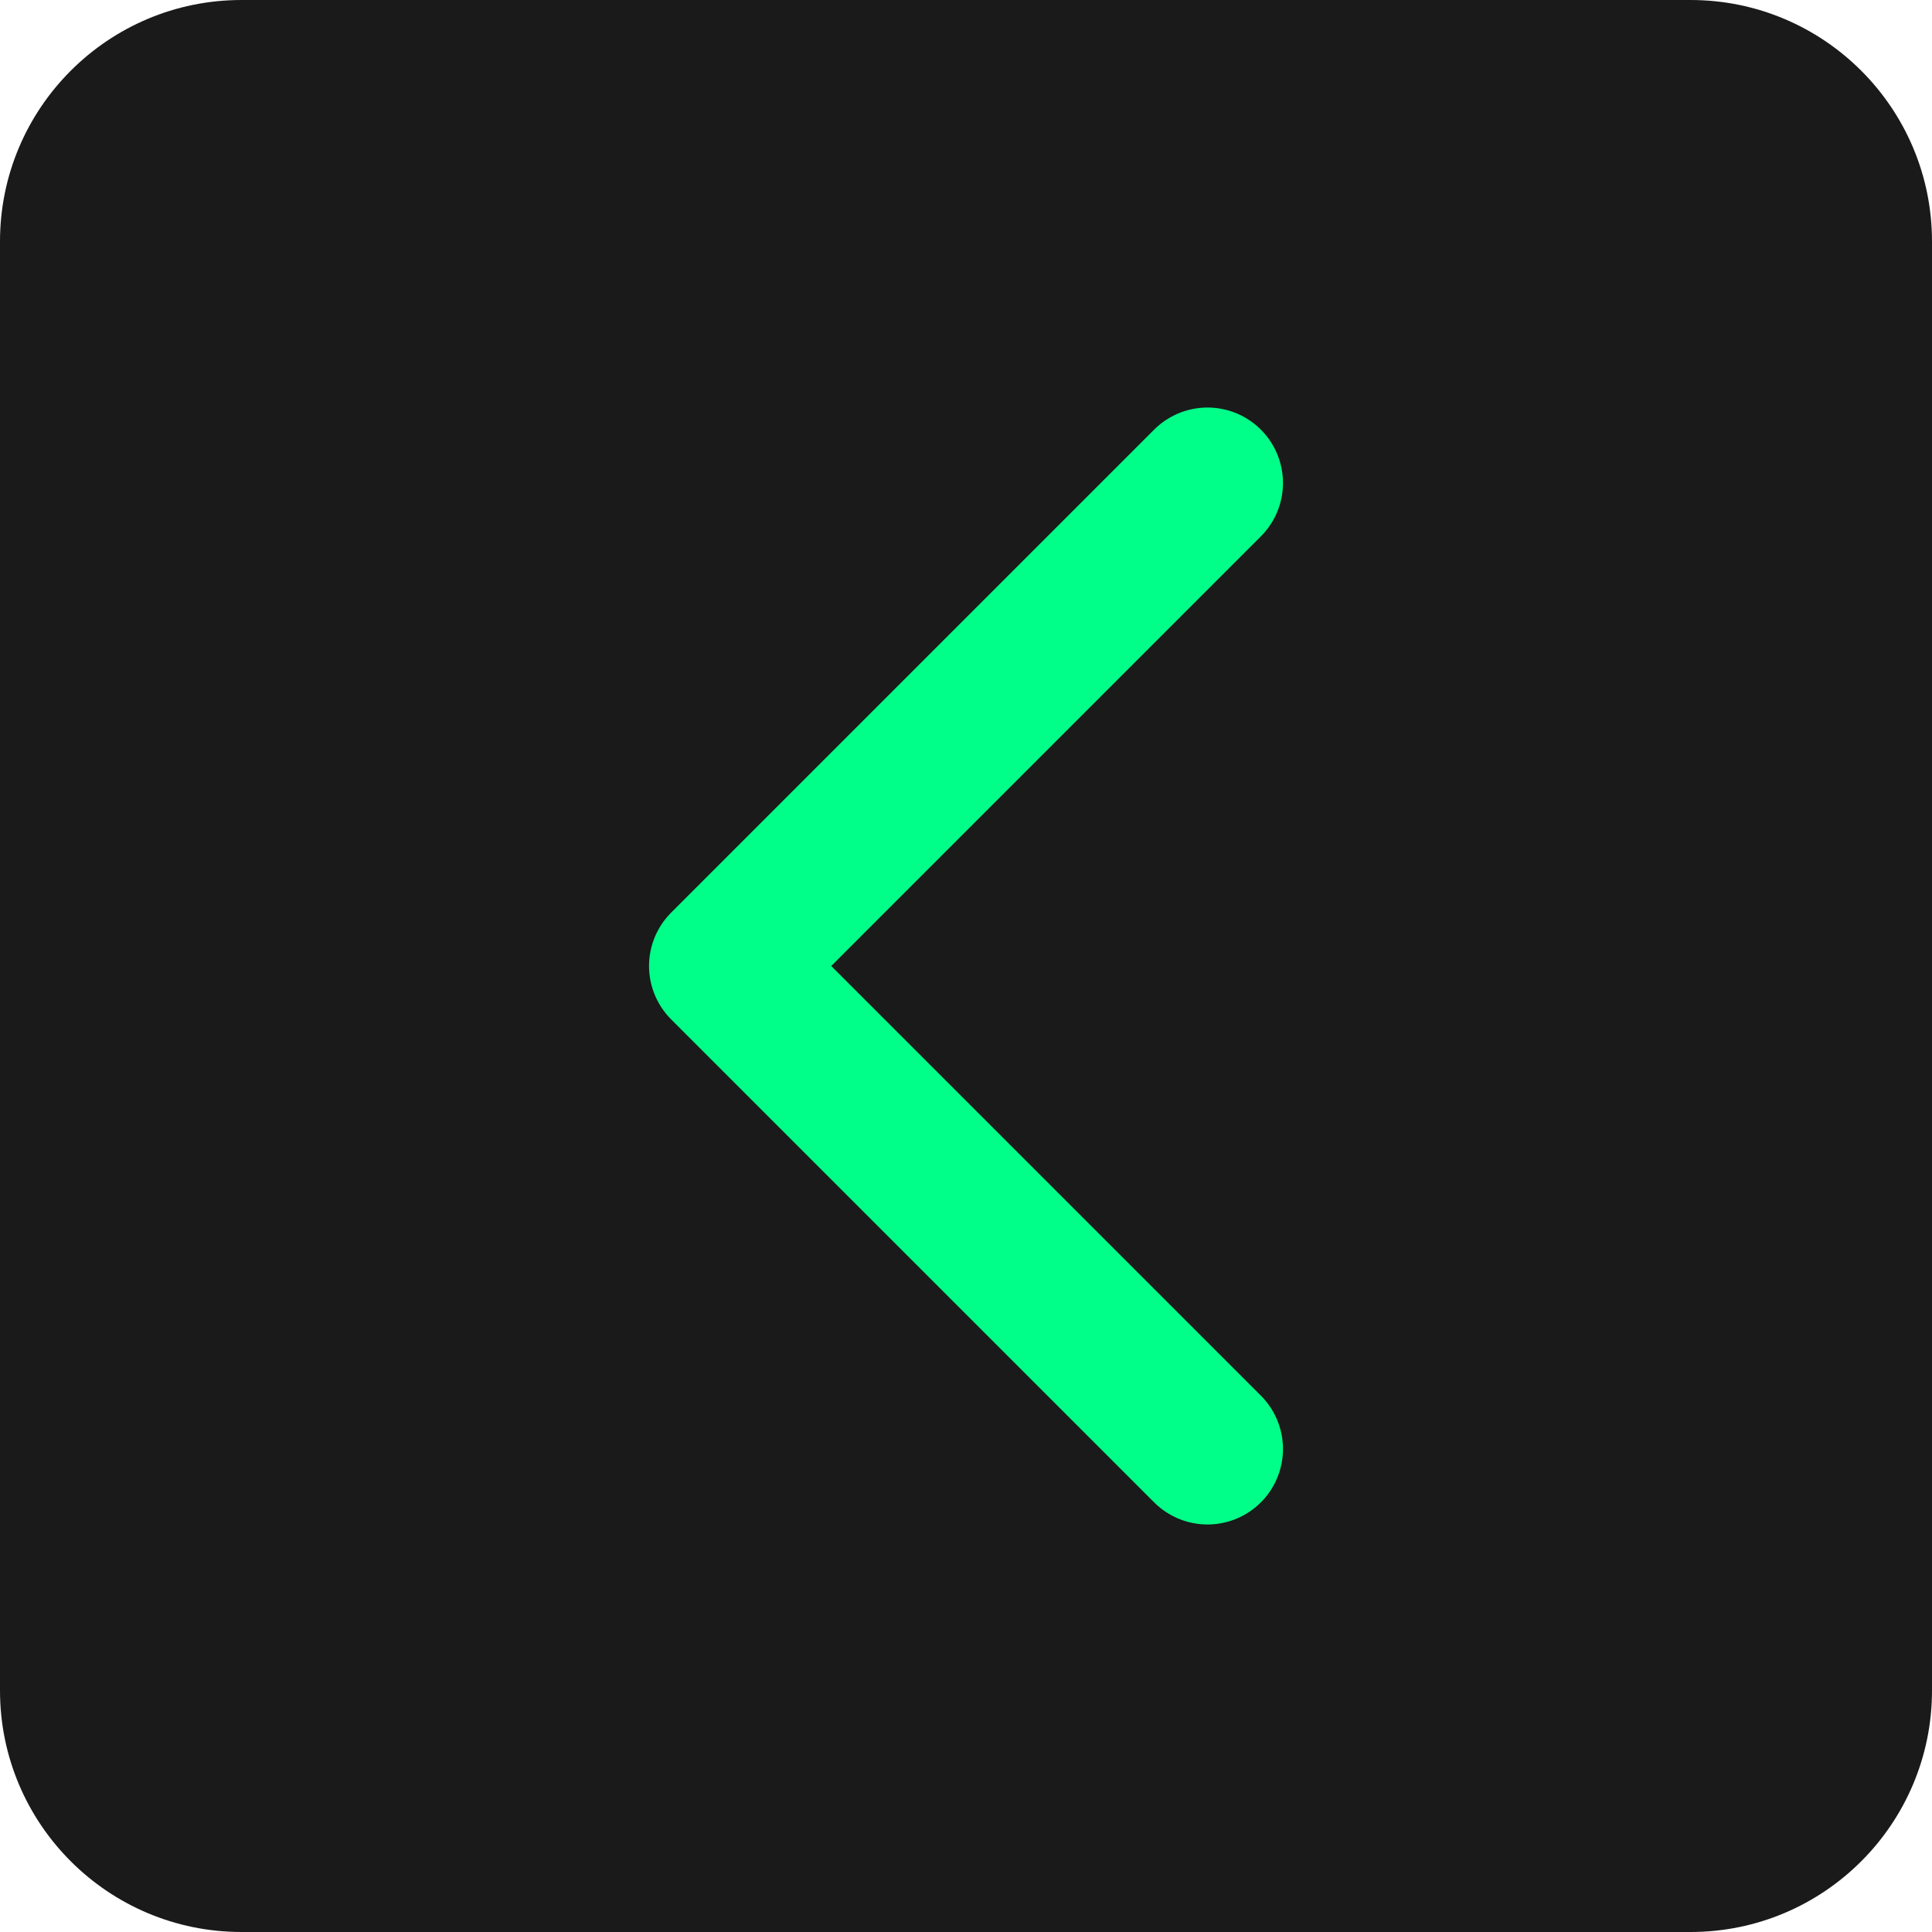
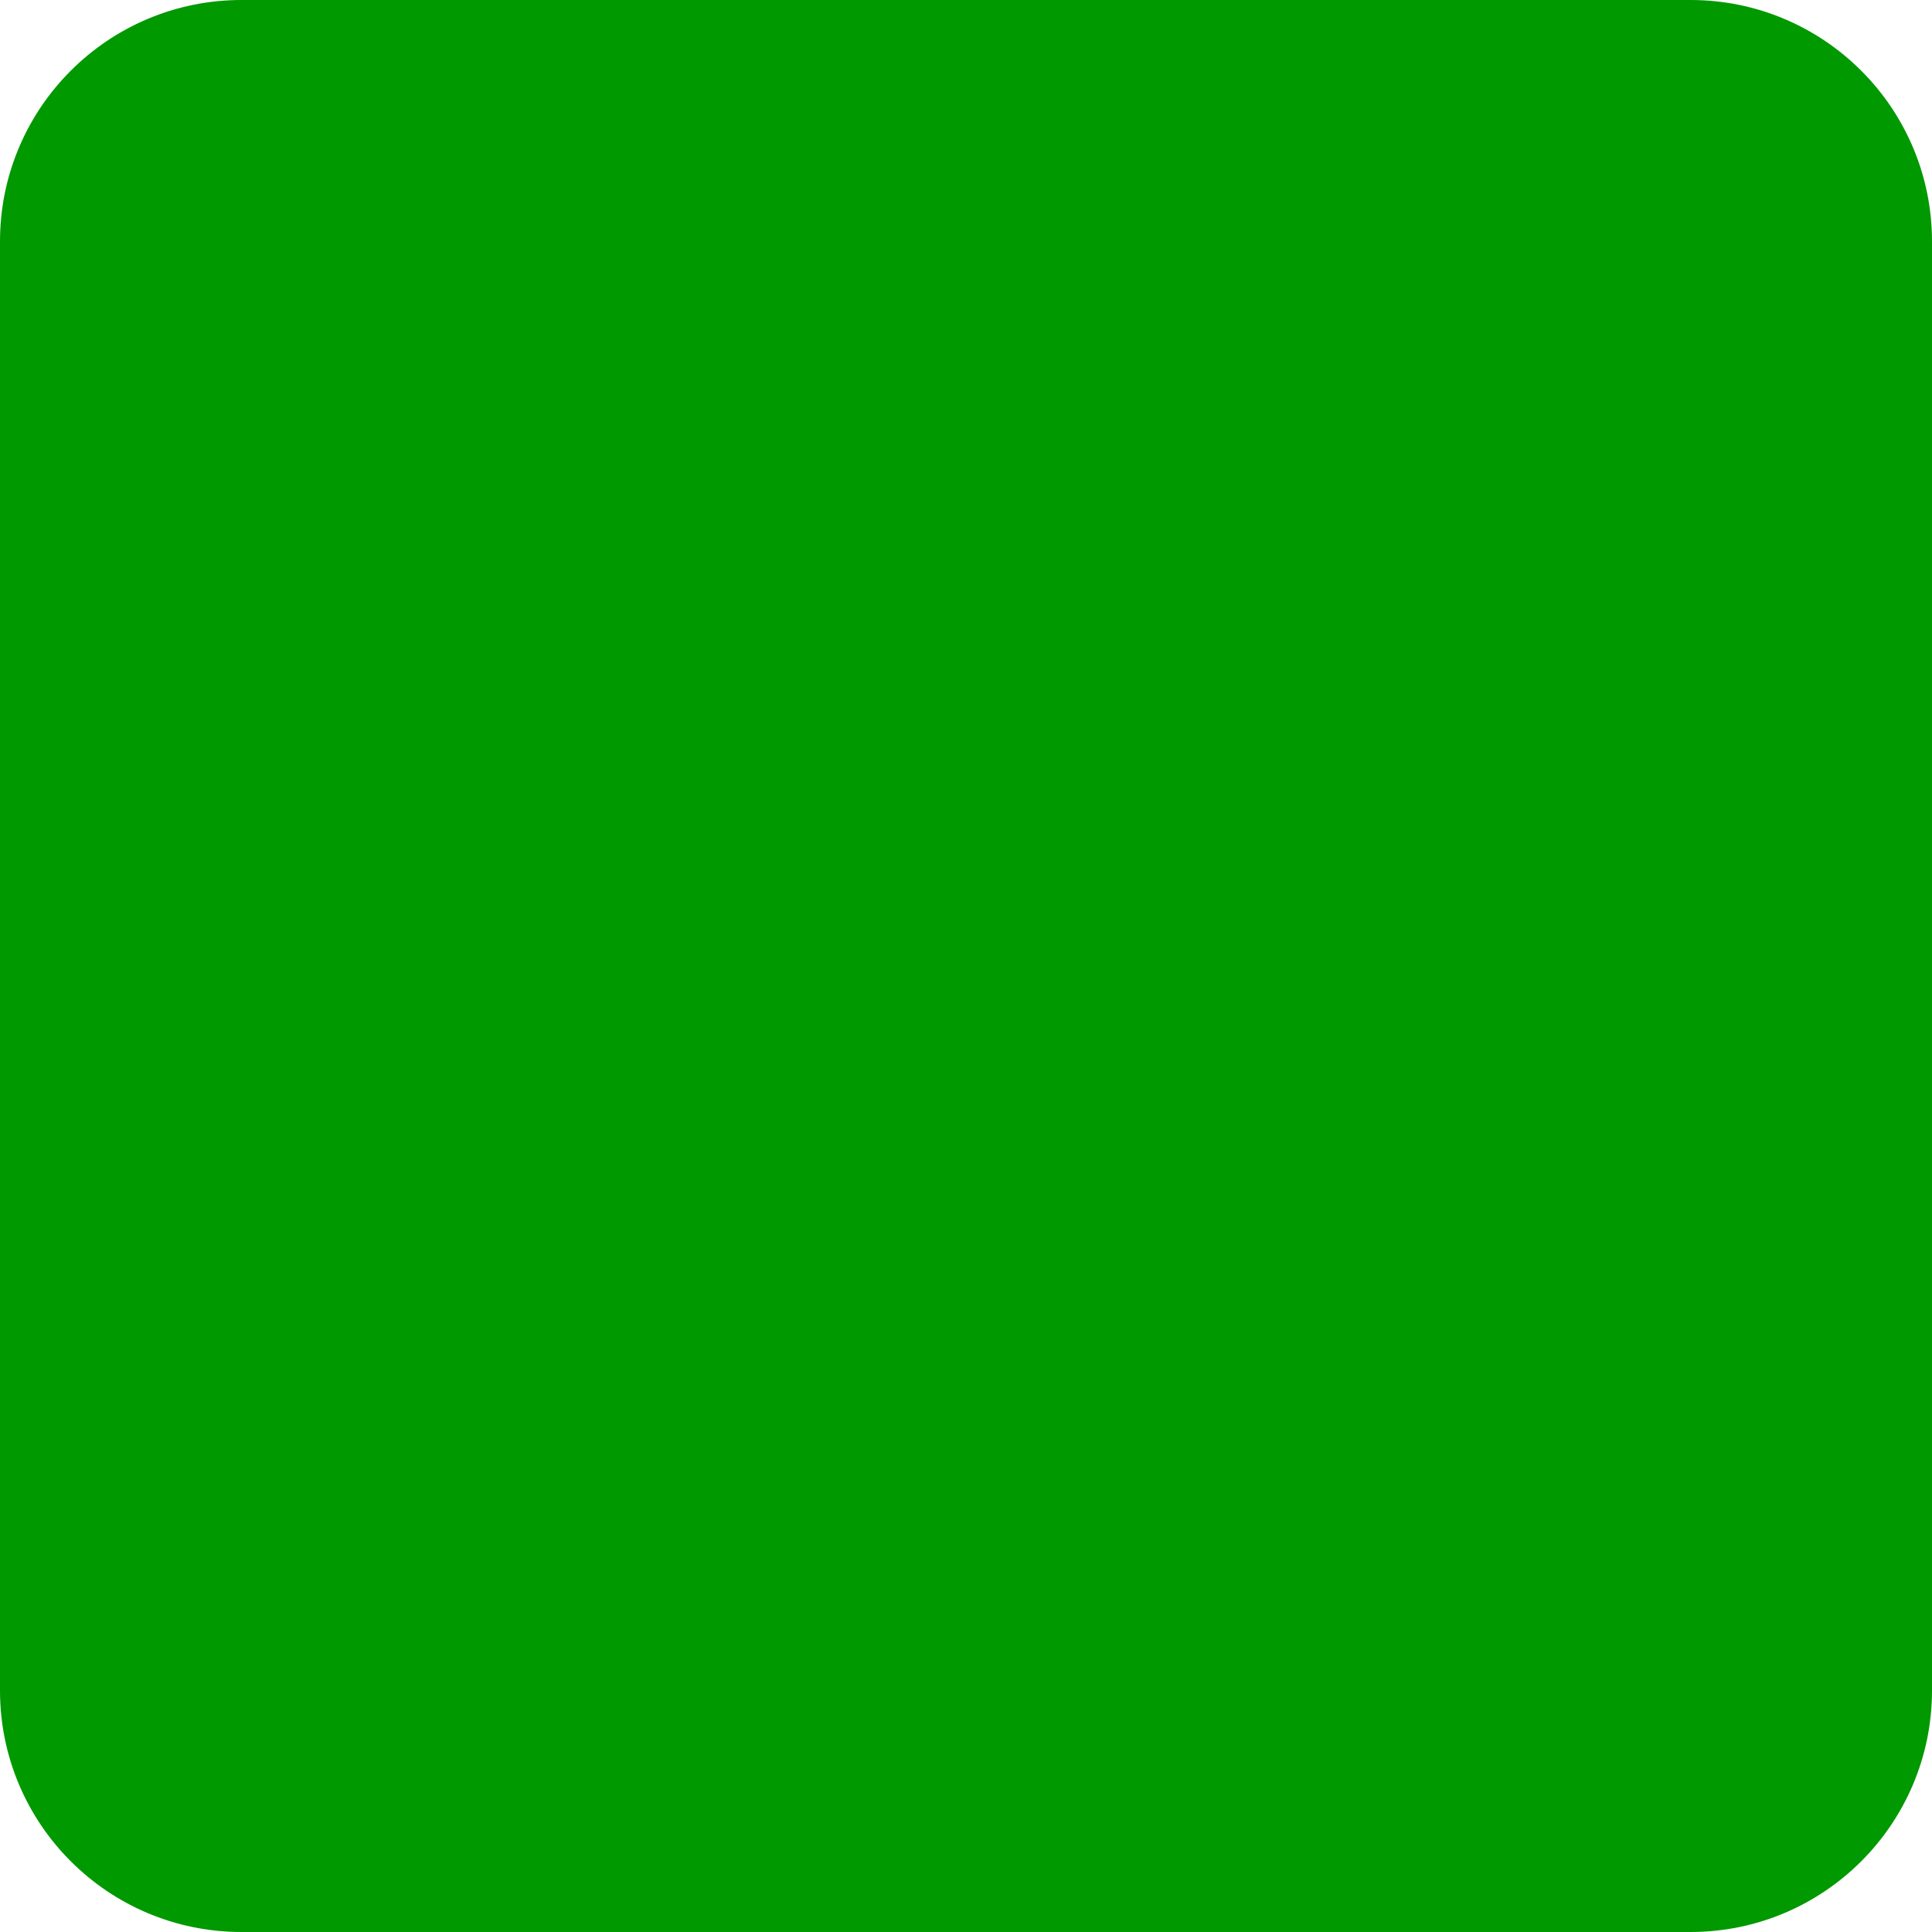
<svg xmlns="http://www.w3.org/2000/svg" width="32" height="32" viewBox="0 0 32 32">
-   <rect width="32" height="32" rx="4" fill="#1a1a1a" />
-   <path d="M20 8L12 16L20 24" stroke="#00ff88" stroke-width="2.5" stroke-linecap="round" stroke-linejoin="round" fill="none" />
+   <rect width="32" height="32" rx="4" fill="#009900" />
</svg>
